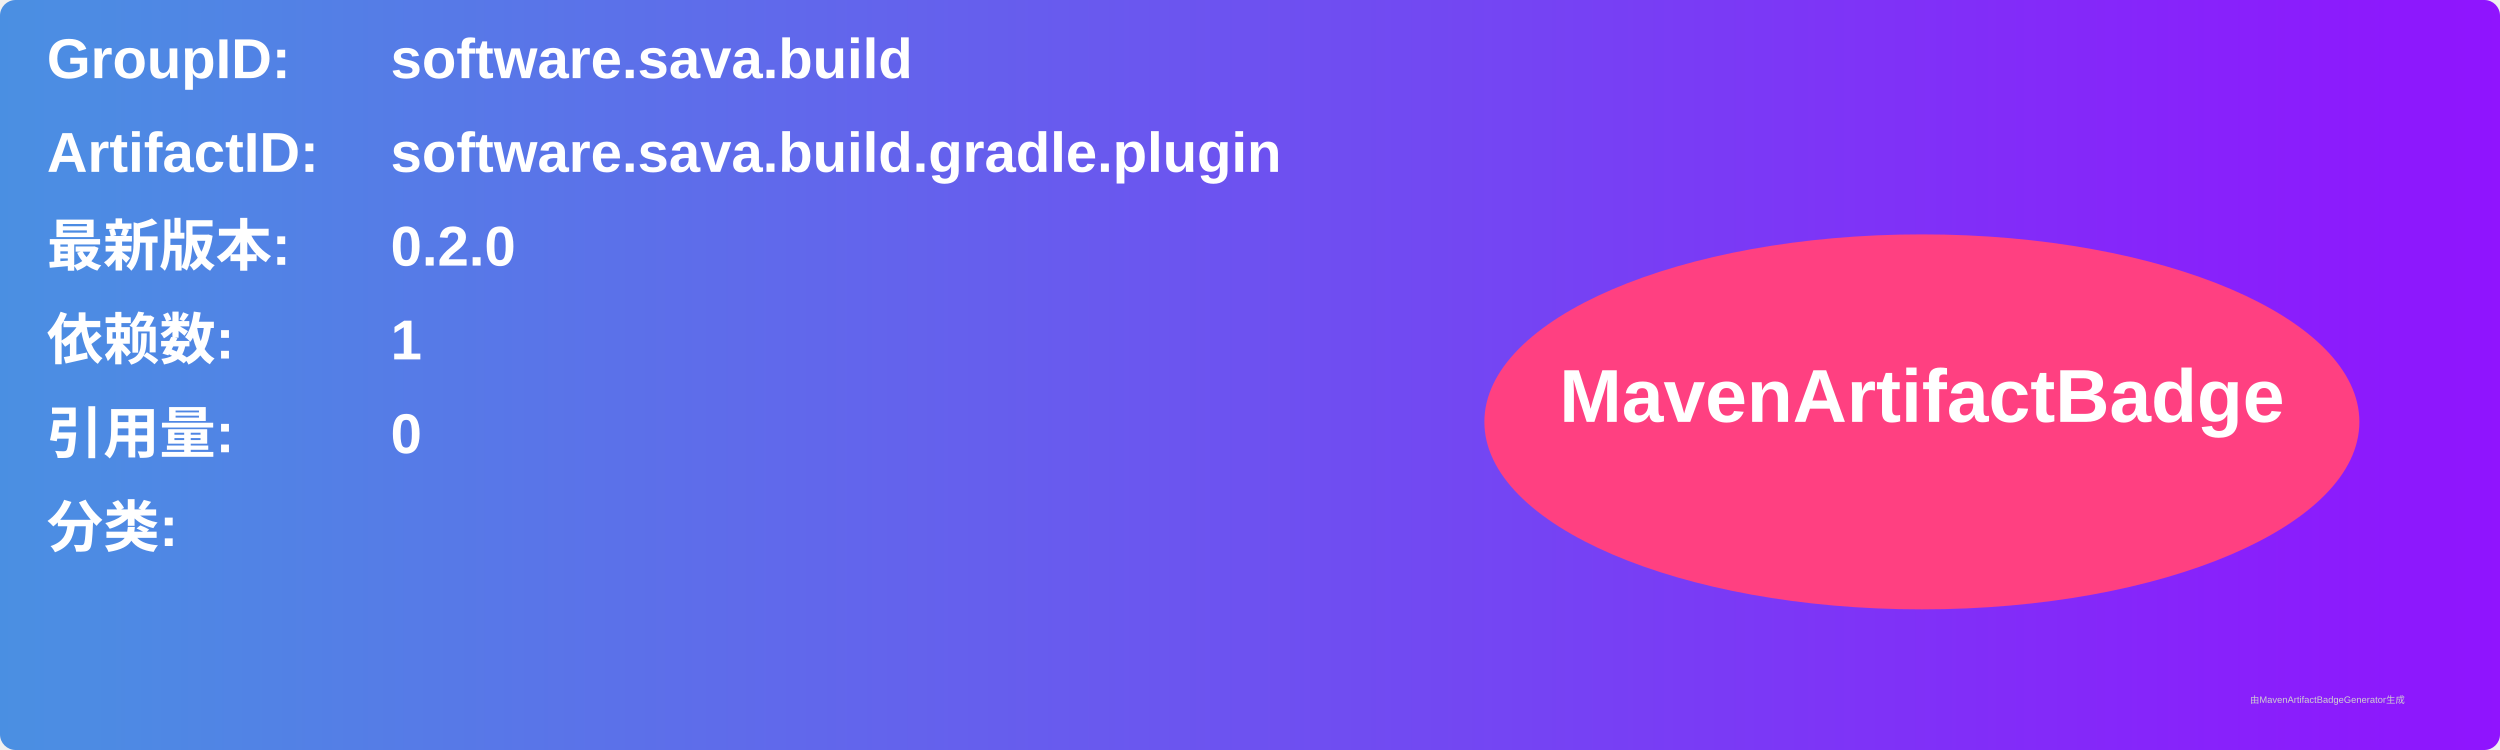
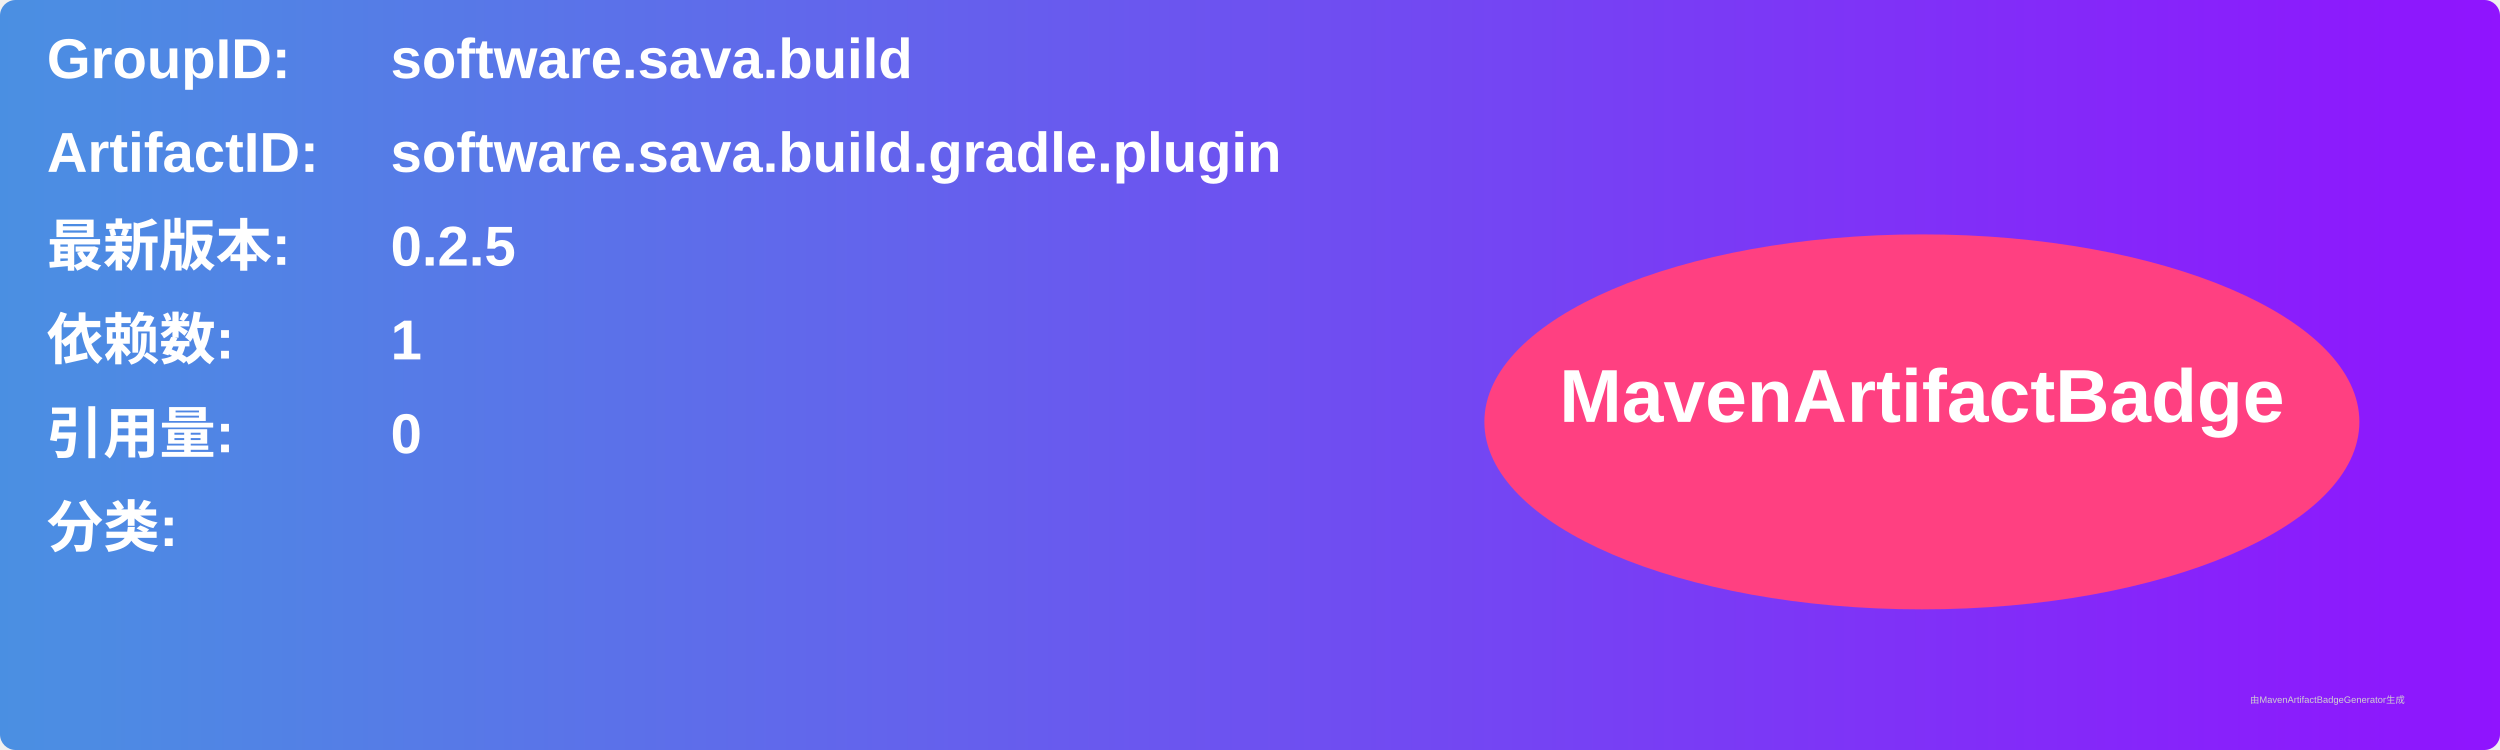
<svg xmlns="http://www.w3.org/2000/svg" width="800" height="240" viewBox="0 0 800 240">
  <linearGradient id="grad" x1="0%" y1="0%" x2="100%" y2="0%">
    <stop offset="0%" stop-color="#4a90e2" />
    <stop offset="100%" stop-color="#9013fe" />
  </linearGradient>
  <rect width="100%" height="100%" rx="5" ry="5" fill="url(#grad)" />
  <g transform="translate(15, 15)">
    <text x="0" y="10" font-family="Arial" font-size="18" fill="white" font-weight="bold" width="260">GroupID:</text>
    <text x="110" y="10" font-family="Arial" font-size="18" fill="white" font-weight="bold" width="460">software.sava.build</text>
    <text x="0" y="40" font-family="Arial" font-size="18" fill="white" font-weight="bold" width="260">ArtifactID:</text>
    <text x="110" y="40" font-family="Arial" font-size="18" fill="white" font-weight="bold" width="460">software.sava.build.gradle.plugin</text>
    <text x="0" y="70" font-family="Arial" font-size="18" fill="white" font-weight="bold">最新版本:</text>
    <text x="110" y="70" font-family="Arial" font-size="18" fill="white" font-weight="bold">
-       <tspan font-weight="bold">0.2.0</tspan>
+       <tspan font-weight="bold">0.2.5</tspan>
    </text>
    <text x="0" y="100" font-family="Arial" font-size="18" fill="white" font-weight="bold">依赖数: </text>
    <text x="110" y="100" font-family="Arial" font-size="18" fill="white">
      <tspan font-weight="bold">1</tspan>
    </text>
    <text x="0" y="130" font-family="Arial" font-size="18" fill="white" font-weight="bold">引用量: </text>
    <text x="110" y="130" font-family="Arial" font-size="18" fill="white">
      <tspan font-weight="bold">0</tspan>
    </text>
    <text x="0" y="160" font-family="Arial" font-size="18" fill="white" font-weight="bold">分类:</text>
    <text x="10" y="190" font-family="Arial" font-size="10" fill="white">
      <tspan font-weight="bold" />
    </text>
    <ellipse cx="600" cy="120" rx="140" ry="60" fill="#ff4081" />
    <text x="600" y="120" text-anchor="middle" font-family="Arial" font-size="24" fill="white" font-weight="bold">MavenArtifactBadge</text>
  </g>
  <text x="720" y="225" font-family="Arial" font-size="3" fill="#d0d0d0">由MavenArtifactBadgeGenerator生成</text>
</svg>
